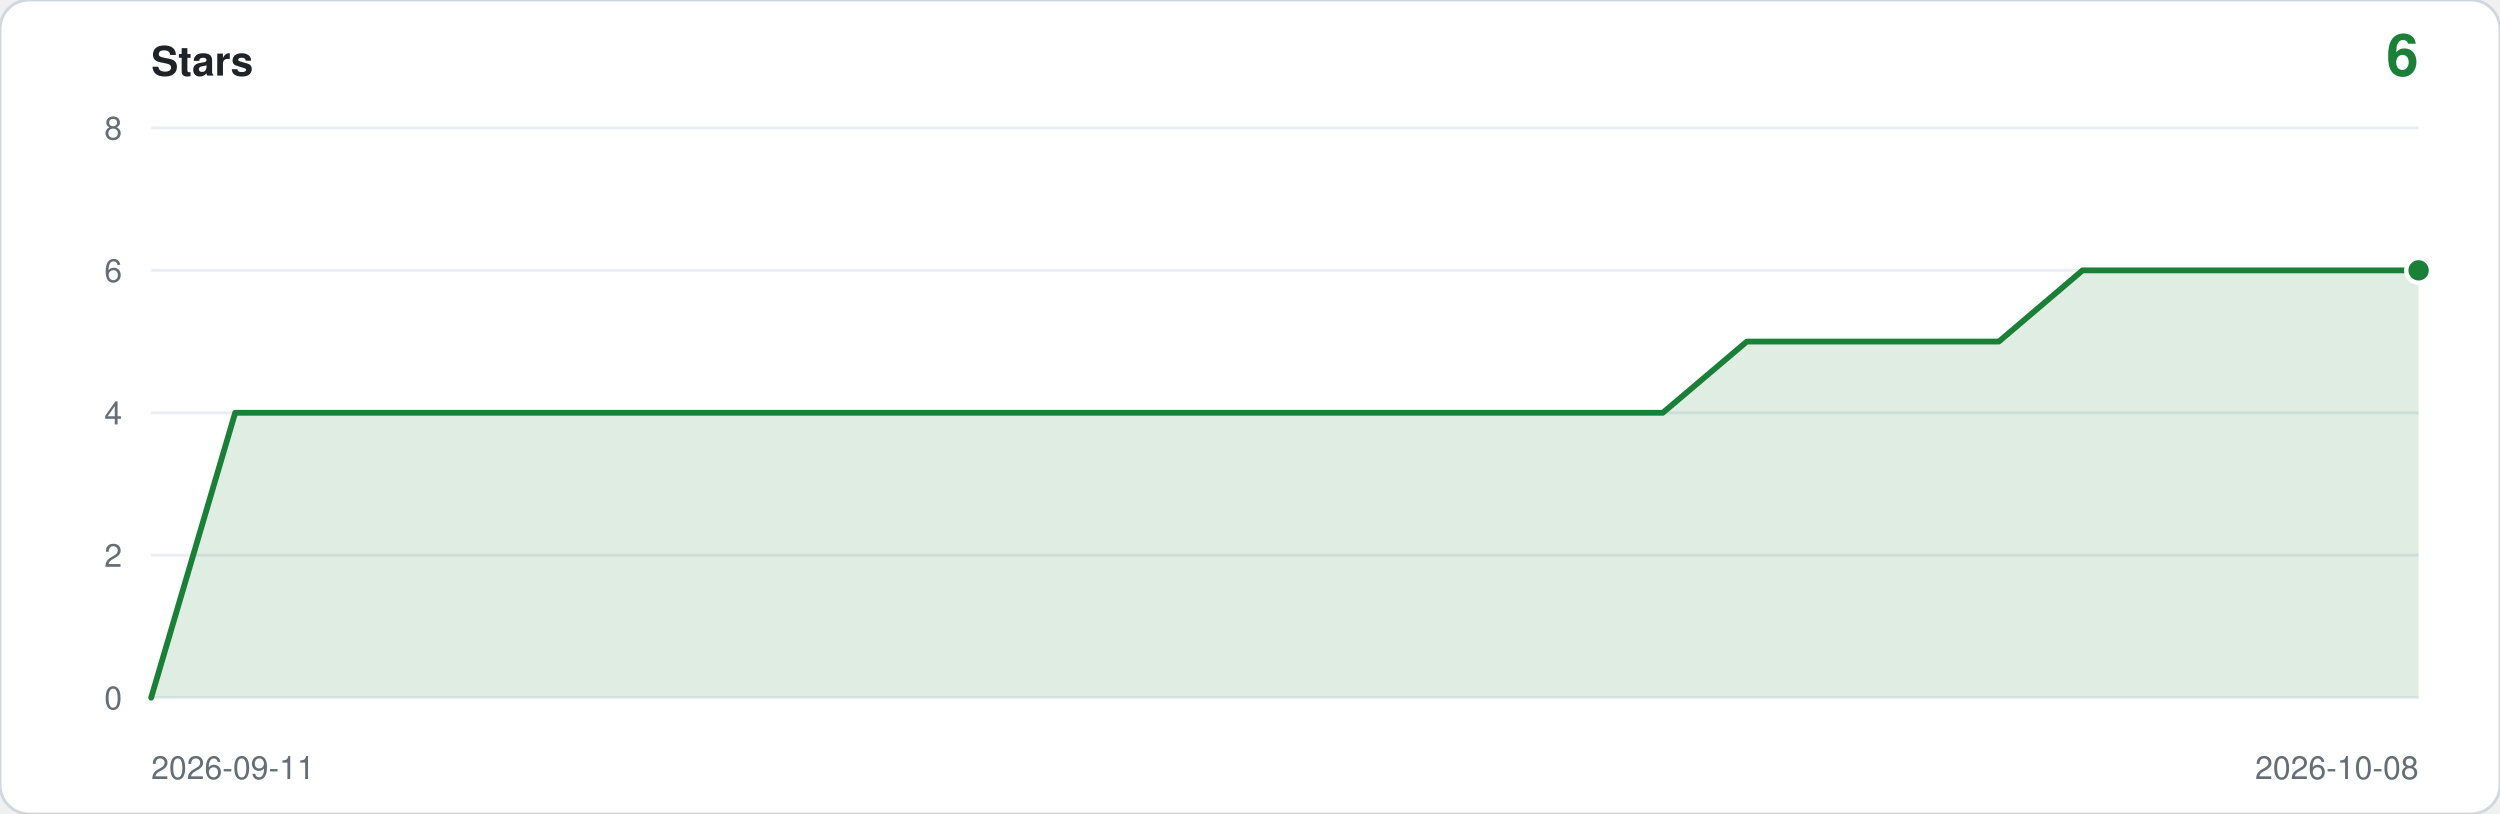
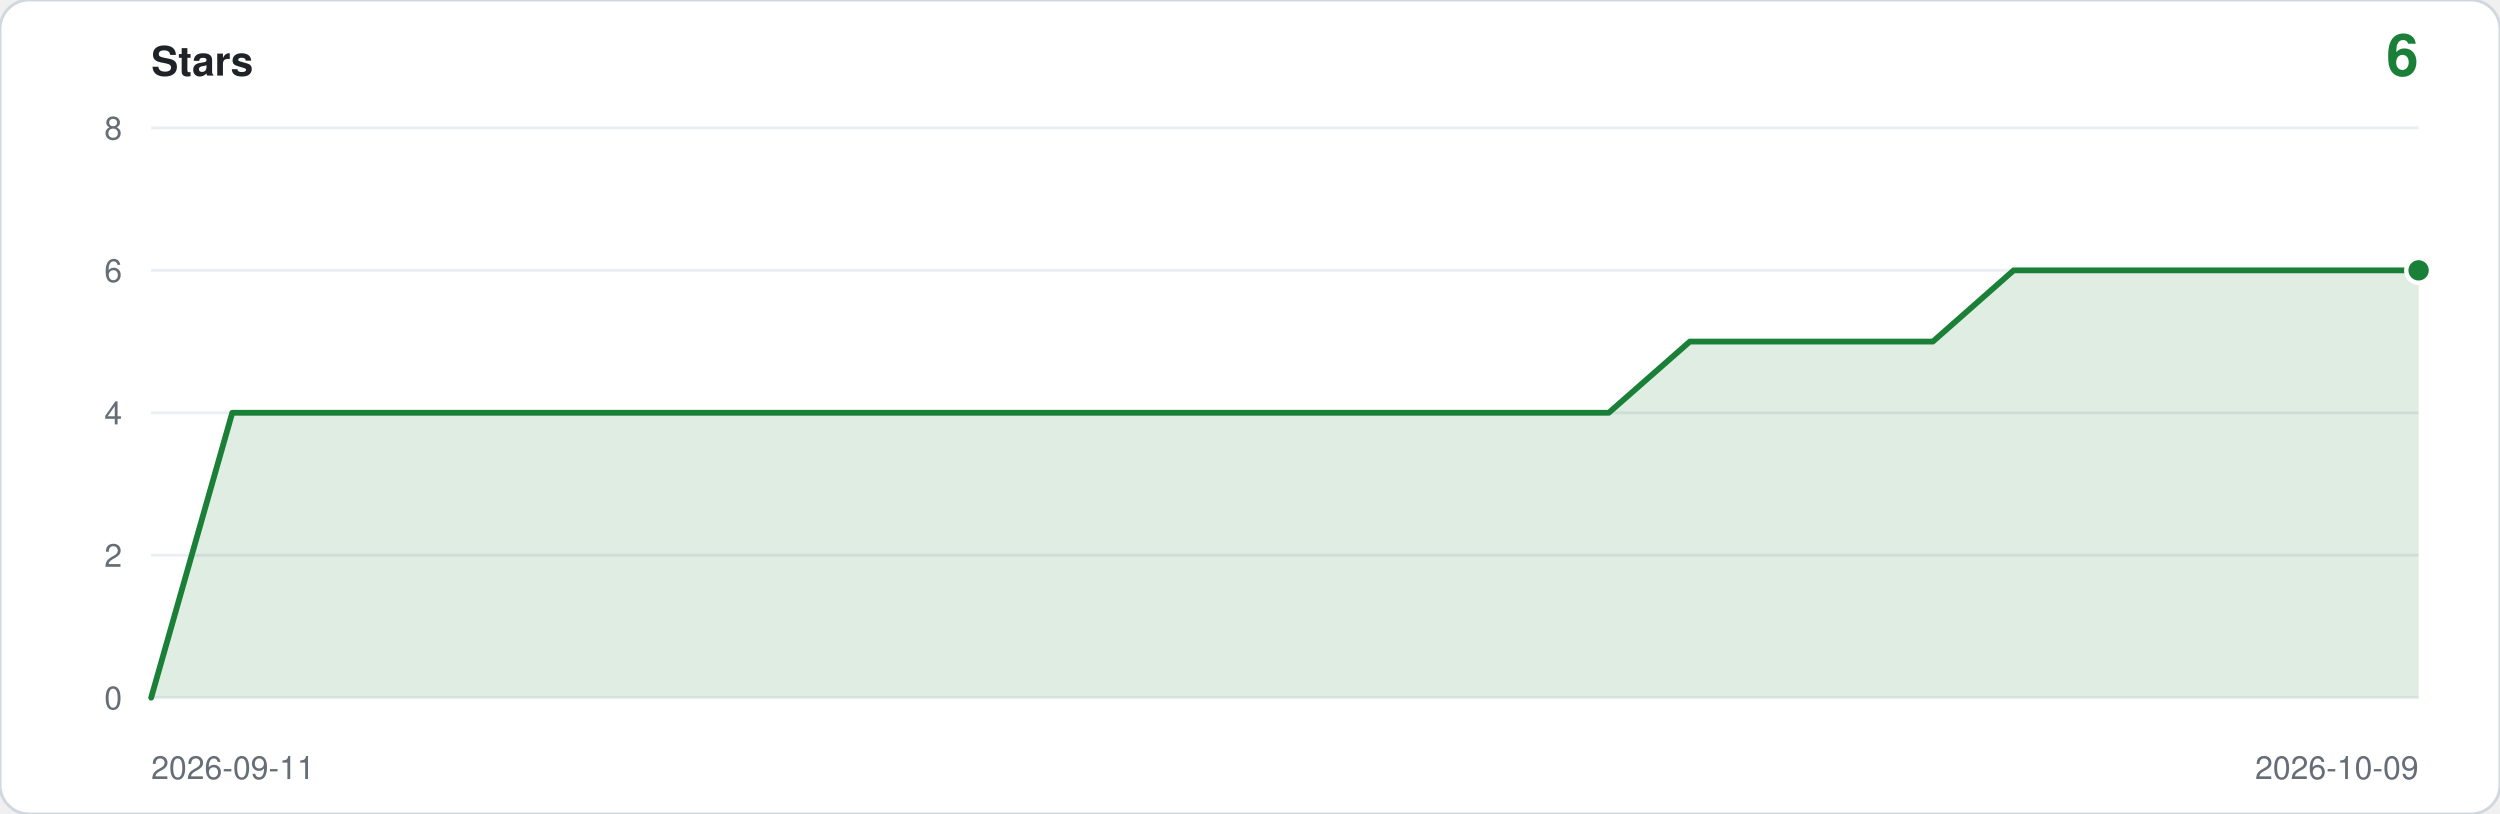
<svg xmlns="http://www.w3.org/2000/svg" viewBox="0 0 860 280" width="860" height="280" role="img" aria-label="Star history: 6 stars">
  <rect width="860" height="280" rx="10" fill="#ffffff" stroke="#d0d7de" />
  <text x="52" y="26" font-family="ui-sans-serif,-apple-system,Segoe UI,Helvetica,Arial,sans-serif" font-size="14" font-weight="600" fill="#1f2328">Stars</text>
  <text x="832" y="26" text-anchor="end" font-family="ui-sans-serif,-apple-system,Segoe UI,Helvetica,Arial,sans-serif" font-size="20" font-weight="600" fill="#1a7f37">6</text>
  <line x1="52" y1="240.0" x2="832" y2="240.0" stroke="#eaeef2" />
  <text x="42" y="244.0" text-anchor="end" font-family="ui-sans-serif,-apple-system,Segoe UI,Helvetica,Arial,sans-serif" font-size="11" fill="#656d76">0</text>
  <line x1="52" y1="191.0" x2="832" y2="191.0" stroke="#eaeef2" />
  <text x="42" y="195.0" text-anchor="end" font-family="ui-sans-serif,-apple-system,Segoe UI,Helvetica,Arial,sans-serif" font-size="11" fill="#656d76">2</text>
  <line x1="52" y1="142.0" x2="832" y2="142.0" stroke="#eaeef2" />
  <text x="42" y="146.0" text-anchor="end" font-family="ui-sans-serif,-apple-system,Segoe UI,Helvetica,Arial,sans-serif" font-size="11" fill="#656d76">4</text>
  <line x1="52" y1="93.0" x2="832" y2="93.0" stroke="#eaeef2" />
  <text x="42" y="97.0" text-anchor="end" font-family="ui-sans-serif,-apple-system,Segoe UI,Helvetica,Arial,sans-serif" font-size="11" fill="#656d76">6</text>
  <line x1="52" y1="44.0" x2="832" y2="44.0" stroke="#eaeef2" />
  <text x="42" y="48.0" text-anchor="end" font-family="ui-sans-serif,-apple-system,Segoe UI,Helvetica,Arial,sans-serif" font-size="11" fill="#656d76">8</text>
-   <path d="M 52.0,240.0 L 52.0,240.0 L 80.9,142.0 L 109.8,142.0 L 138.7,142.0 L 167.6,142.0 L 196.4,142.0 L 225.3,142.0 L 254.2,142.0 L 283.1,142.0 L 312.0,142.0 L 340.9,142.0 L 369.8,142.0 L 398.7,142.0 L 427.6,142.0 L 456.4,142.0 L 485.3,142.0 L 514.2,142.0 L 543.1,142.0 L 572.0,142.0 L 600.9,117.5 L 629.8,117.5 L 658.7,117.5 L 687.6,117.5 L 716.4,93.0 L 745.3,93.0 L 774.2,93.0 L 803.1,93.0 L 832.0,93.0 L 832.0,240.0 Z" fill="#1a7f37" fill-opacity="0.14" />
-   <polyline points="52.0,240.0 80.9,142.0 109.8,142.0 138.7,142.0 167.6,142.0 196.4,142.0 225.3,142.0 254.2,142.0 283.1,142.0 312.0,142.0 340.9,142.0 369.8,142.0 398.7,142.0 427.6,142.0 456.4,142.0 485.3,142.0 514.2,142.0 543.1,142.0 572.0,142.0 600.9,117.5 629.8,117.5 658.7,117.5 687.6,117.5 716.4,93.0 745.3,93.0 774.2,93.0 803.1,93.0 832.0,93.0" fill="none" stroke="#1a7f37" stroke-width="2" stroke-linejoin="round" stroke-linecap="round" />
+   <path d="M 52.0,240.0 L 52.0,240.0 L 79.9,142.0 L 107.7,142.0 L 135.6,142.0 L 163.4,142.0 L 191.3,142.0 L 219.1,142.0 L 247.0,142.0 L 274.9,142.0 L 302.7,142.0 L 330.6,142.0 L 358.4,142.0 L 386.3,142.0 L 414.1,142.0 L 442.0,142.0 L 469.9,142.0 L 497.7,142.0 L 525.6,142.0 L 553.4,142.0 L 581.3,117.5 L 609.1,117.5 L 637.0,117.5 L 664.9,117.5 L 692.7,93.0 L 720.6,93.0 L 748.4,93.0 L 776.3,93.0 L 804.1,93.0 L 832.0,93.0 L 832.0,240.0 Z" fill="#1a7f37" fill-opacity="0.14" />
+   <polyline points="52.0,240.0 79.9,142.0 107.7,142.0 135.6,142.0 163.4,142.0 191.3,142.0 219.1,142.0 247.0,142.0 274.9,142.0 302.7,142.0 330.6,142.0 358.4,142.0 386.3,142.0 414.1,142.0 442.0,142.0 469.9,142.0 497.7,142.0 525.6,142.0 553.4,142.0 581.3,117.5 609.1,117.5 637.0,117.5 664.9,117.5 692.7,93.0 720.6,93.0 748.4,93.0 776.3,93.0 804.1,93.0 832.0,93.0" fill="none" stroke="#1a7f37" stroke-width="2" stroke-linejoin="round" stroke-linecap="round" />
  <circle cx="832.0" cy="93.0" r="5" fill="#ffffff" />
  <circle cx="832.0" cy="93.0" r="3.5" fill="#1a7f37" />
  <text x="52" y="268" font-family="ui-sans-serif,-apple-system,Segoe UI,Helvetica,Arial,sans-serif" font-size="11" fill="#656d76">2026-09-11</text>
-   <text x="832" y="268" text-anchor="end" font-family="ui-sans-serif,-apple-system,Segoe UI,Helvetica,Arial,sans-serif" font-size="11" fill="#656d76">2026-10-08</text>
+   <text x="832" y="268" text-anchor="end" font-family="ui-sans-serif,-apple-system,Segoe UI,Helvetica,Arial,sans-serif" font-size="11" fill="#656d76">2026-10-09</text>
</svg>
